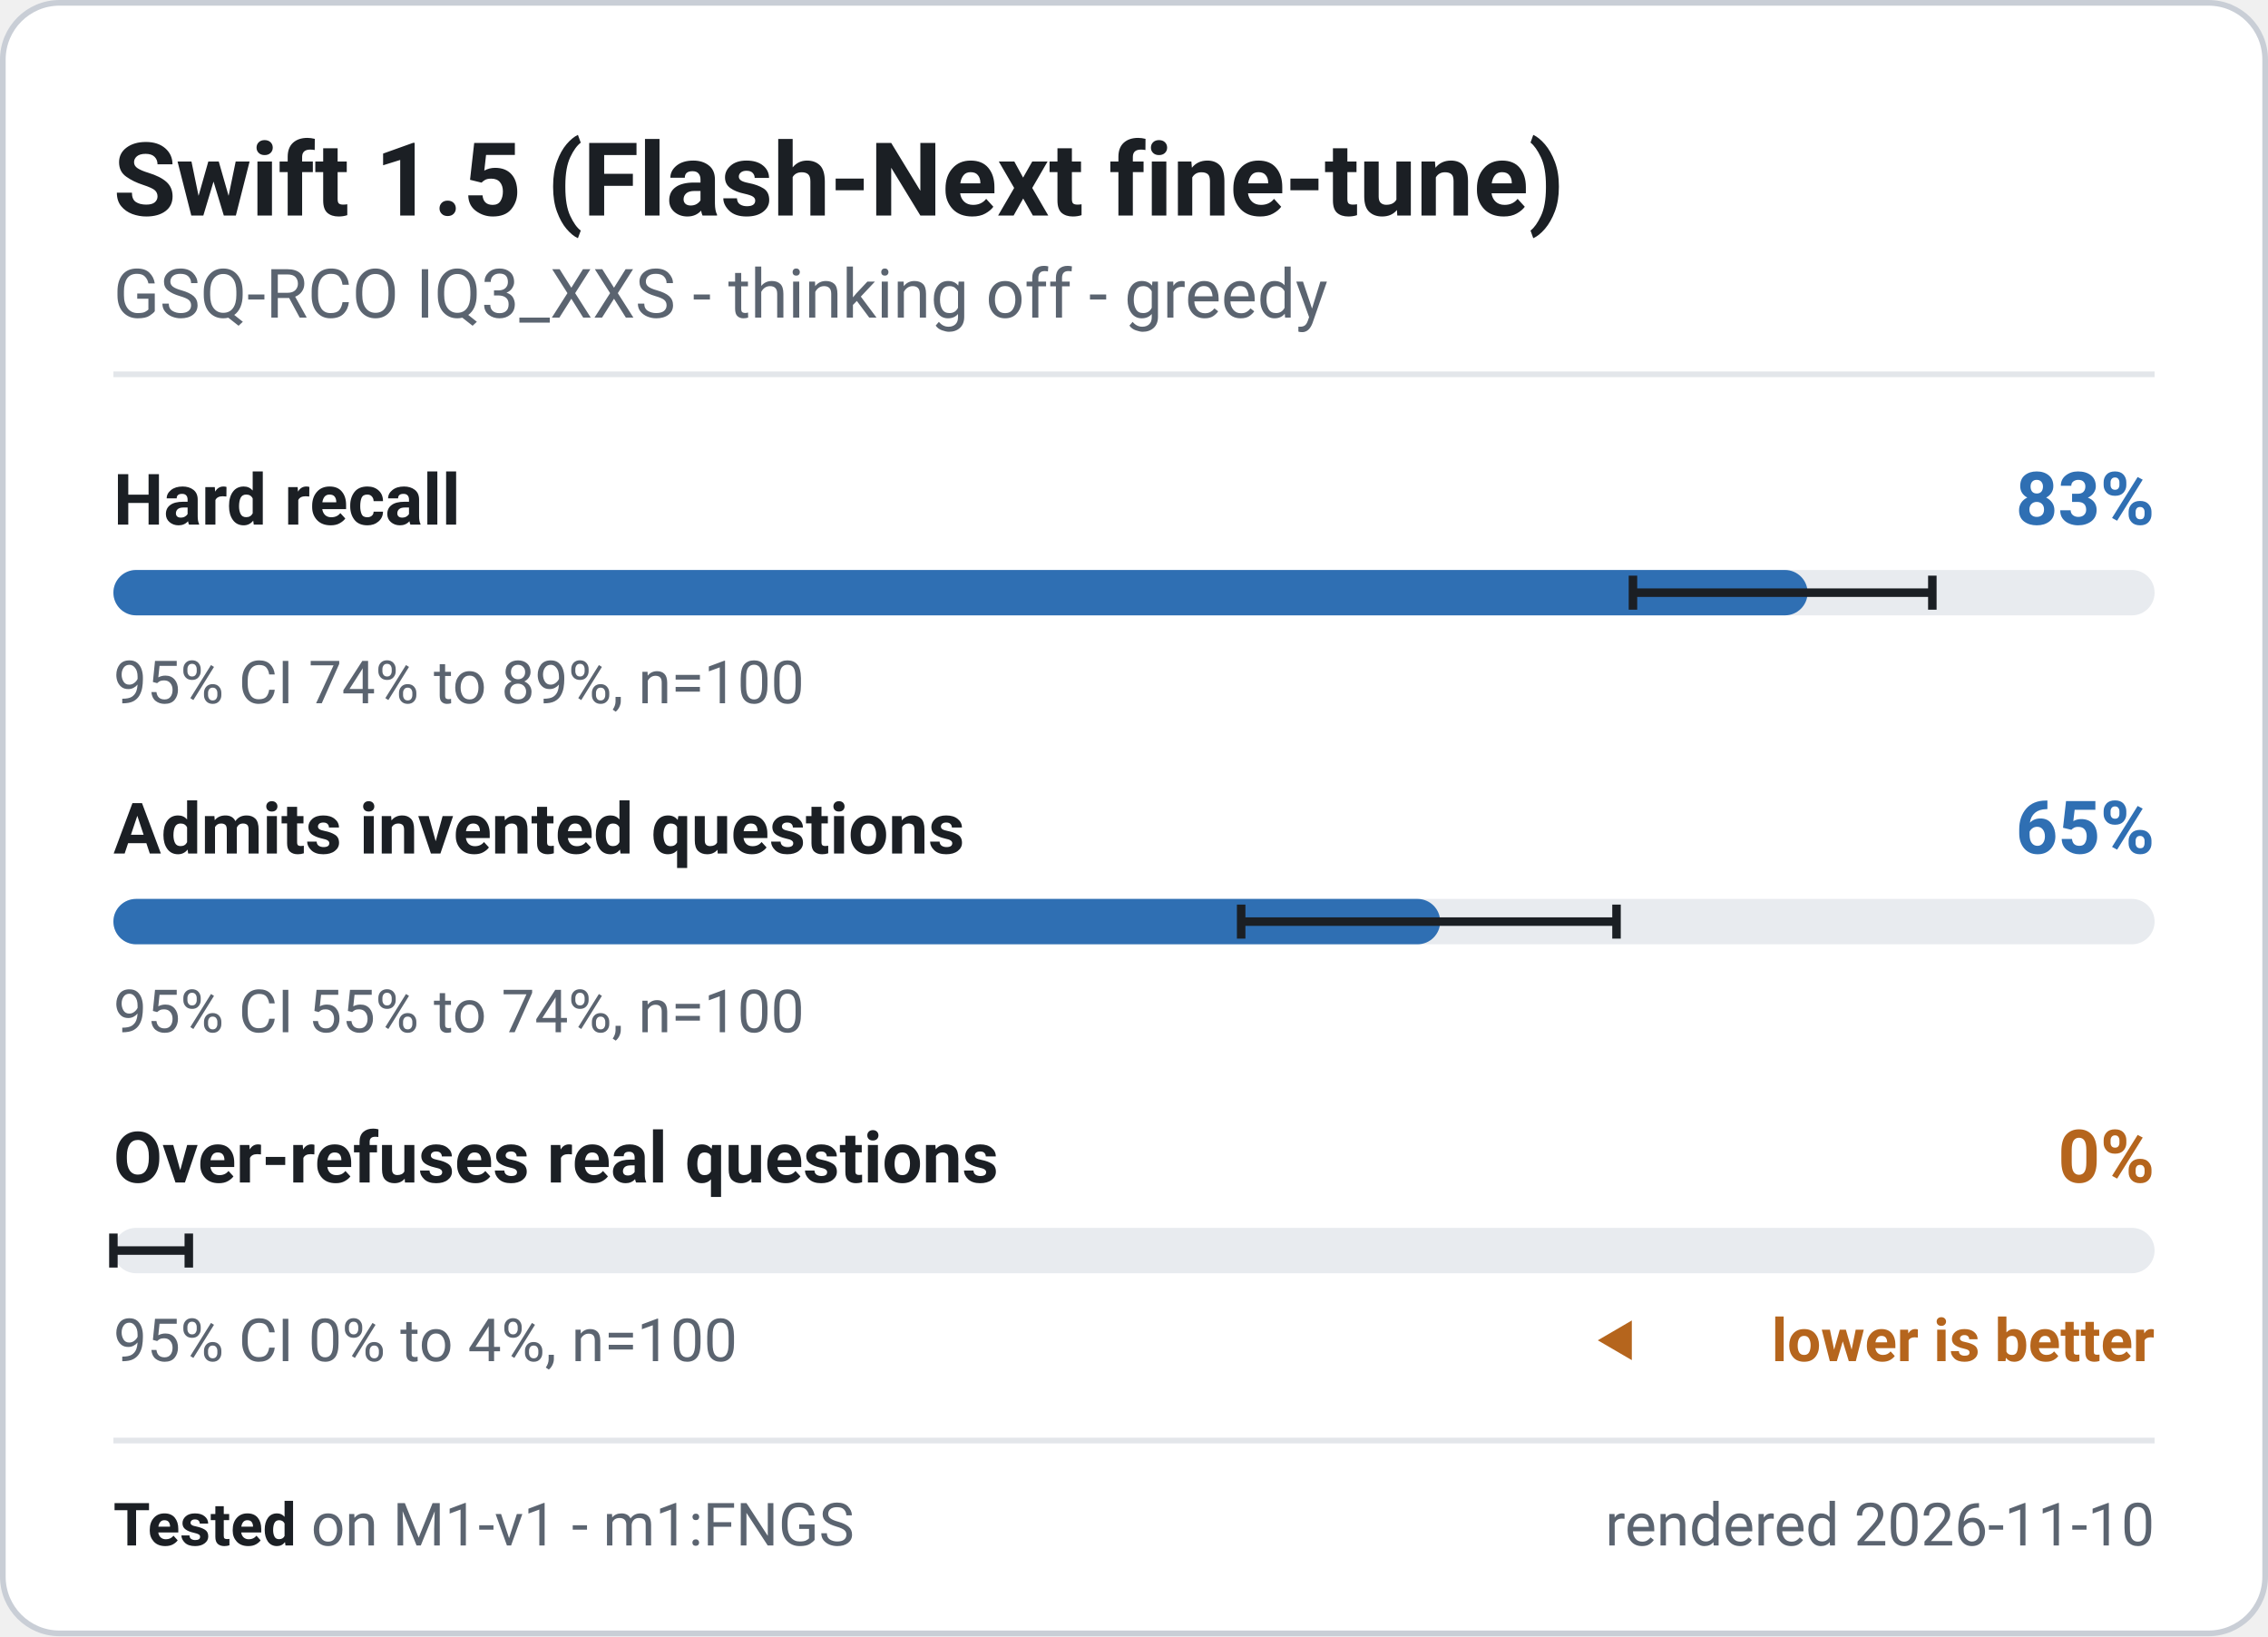
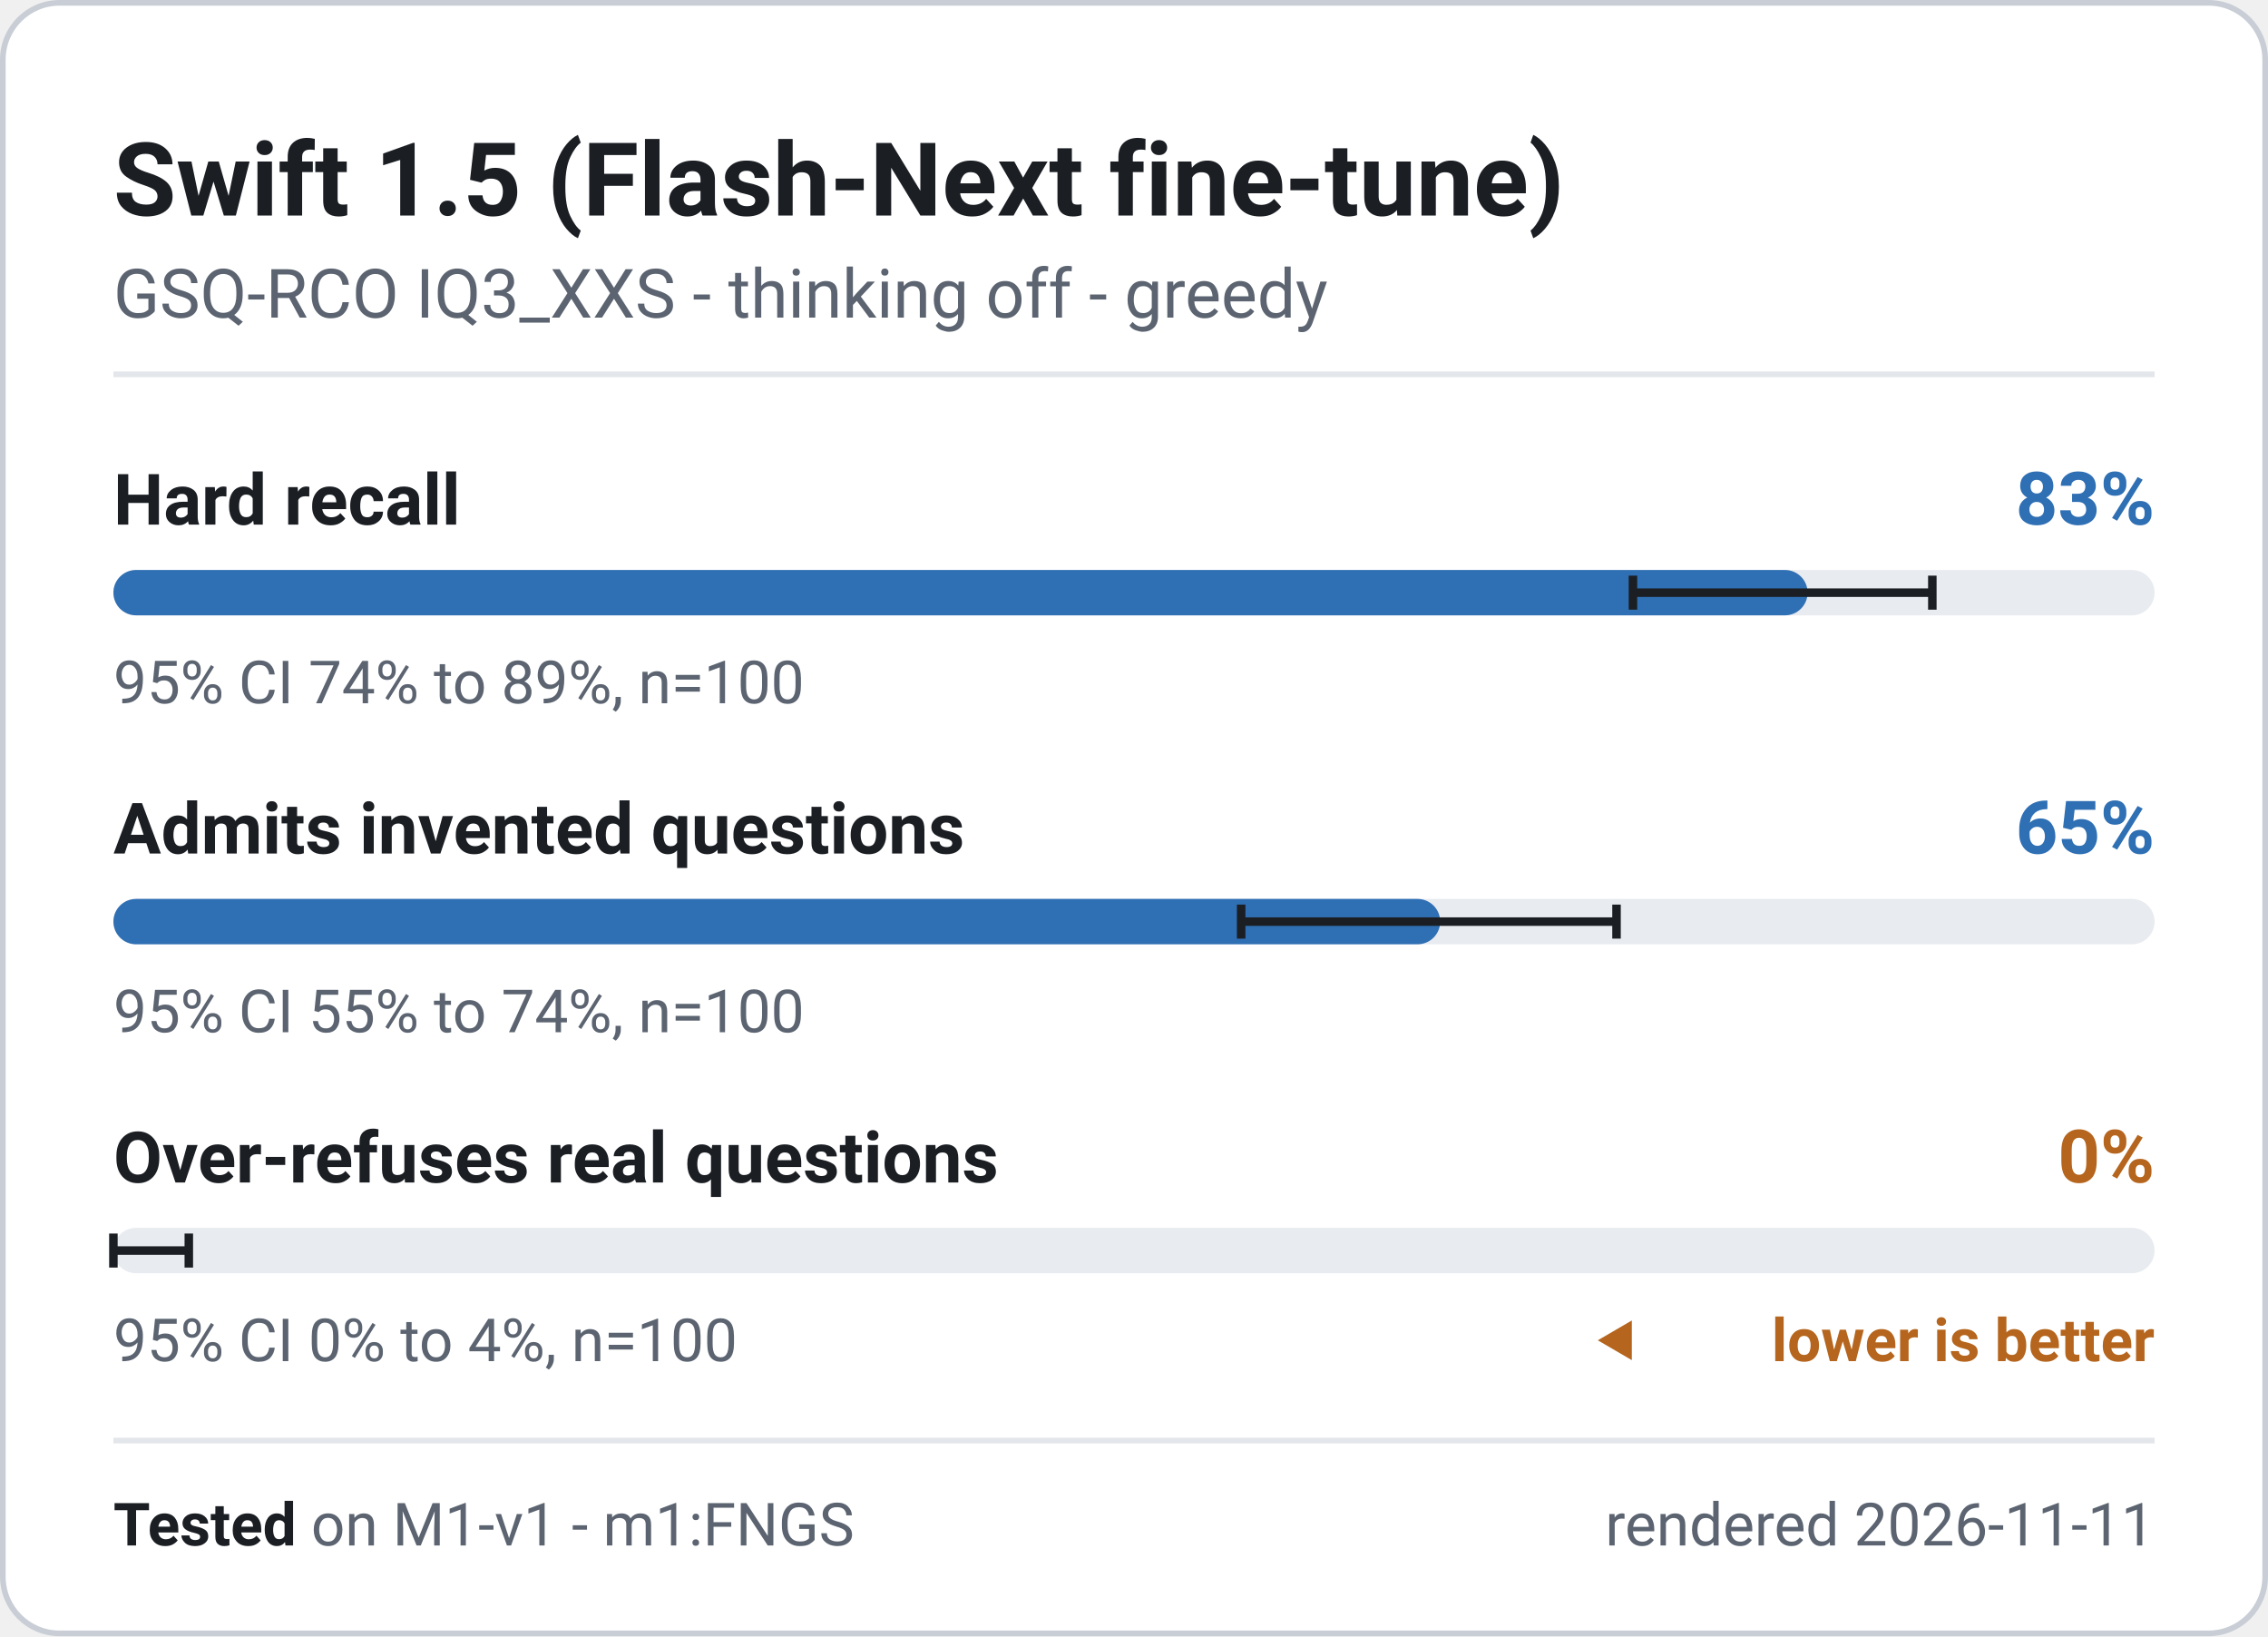
<svg xmlns="http://www.w3.org/2000/svg" width="400" height="288.5" viewBox="0 0 400 288.5" role="img" font-family="system-ui, -apple-system, 'Segoe UI', Roboto, 'Helvetica Neue', Arial, sans-serif" aria-label="Swift 1.5 (Flash-Next fine-tune) - M1-v1 badge">
  <rect x="0.5" y="0.5" width="399" height="287.5" rx="10" fill="#ffffff" stroke="#c9ced6" stroke-width="1" />
  <text x="20" y="38" font-size="18" font-weight="700" fill="#1b1f24" text-anchor="start">Swift 1.5 (Flash-Next fine-tune)</text>
  <text x="20" y="56" font-size="12" font-weight="400" fill="#5b6470" text-anchor="start">GSQ-RCO IQ3_XXS - thinking off - greedy</text>
  <line x1="20" y1="66" x2="380" y2="66" stroke="#e3e6ea" stroke-width="1" />
  <g class="meter" data-metric="M1-v1|knowledge.hard_acc" data-v="0.83" data-lo="0.7445" data-hi="0.8911" data-n="100">
    <text x="20" y="92.5" font-size="12.5" font-weight="600" fill="#1b1f24" text-anchor="start">Hard recall</text>
    <text x="380" y="92.5" font-size="13" font-weight="700" fill="#2f6fb3" text-anchor="end">83%</text>
    <rect x="20" y="100.5" width="360" height="8" rx="4" fill="#e8ebef" />
    <rect x="20" y="100.5" width="298.8" height="8" rx="4" fill="#2f6fb3" />
    <path d="M288.0 101.5V107.5M288.0 104.5H340.8M340.8 101.5V107.5" stroke="#1b1f24" stroke-width="1.5" fill="none" />
    <text x="20" y="124" font-size="10.5" font-weight="400" fill="#5b6470" text-anchor="start">95% CI 74% to 89%, n=100</text>
  </g>
  <g class="meter" data-metric="M1-v1|honesty.invented_refusal_lenient" data-v="0.65" data-lo="0.5525" data-hi="0.7364" data-n="100">
    <text x="20" y="150.5" font-size="12.5" font-weight="600" fill="#1b1f24" text-anchor="start">Admits invented questions</text>
    <text x="380" y="150.5" font-size="13" font-weight="700" fill="#2f6fb3" text-anchor="end">65%</text>
    <rect x="20" y="158.5" width="360" height="8" rx="4" fill="#e8ebef" />
    <rect x="20" y="158.5" width="234.0" height="8" rx="4" fill="#2f6fb3" />
    <path d="M218.9 159.5V165.5M218.9 162.5H285.1M285.1 159.5V165.5" stroke="#1b1f24" stroke-width="1.5" fill="none" />
    <text x="20" y="182" font-size="10.5" font-weight="400" fill="#5b6470" text-anchor="start">95% CI 55% to 74%, n=100</text>
  </g>
  <g class="meter" data-metric="M1-v1|honesty.overabstain_hard_lenient" data-v="0.0" data-lo="0" data-hi="0.037" data-n="100">
    <text x="20" y="208.5" font-size="12.5" font-weight="600" fill="#1b1f24" text-anchor="start">Over-refuses real questions</text>
    <text x="380" y="208.5" font-size="13" font-weight="700" fill="#b5651d" text-anchor="end">0%</text>
    <rect x="20" y="216.5" width="360" height="8" rx="4" fill="#e8ebef" />
    <rect x="20" y="216.5" width="0.0" height="8" rx="4" fill="#b5651d" />
    <path d="M20.0 217.5V223.5M20.0 220.5H33.3M33.3 217.5V223.5" stroke="#1b1f24" stroke-width="1.5" fill="none" />
    <text x="20" y="240" font-size="10.5" font-weight="400" fill="#5b6470" text-anchor="start">95% CI 0% to 4%, n=100</text>
    <path d="M281.8 236.325l6 -3.5v7z" fill="#b5651d" />
    <text x="380" y="240" font-size="10.5" font-weight="600" fill="#b5651d" text-anchor="end">lower is better</text>
  </g>
  <line x1="20" y1="254" x2="380" y2="254" stroke="#e3e6ea" stroke-width="1" />
  <text x="20" y="272.5" font-size="10.5" fill="#5b6470">
    <tspan font-weight="700" fill="#1b1f24">Tested</tspan> on M1-v1 - m1:FNGS</text>
-   <text x="380" y="272.5" font-size="10.5" font-weight="400" fill="#5b6470" text-anchor="end">rendered 2026-11-10</text>
+   <text x="380" y="272.5" font-size="10.5" font-weight="400" fill="#5b6470" text-anchor="end">rendered 2026-11-11</text>
</svg>
